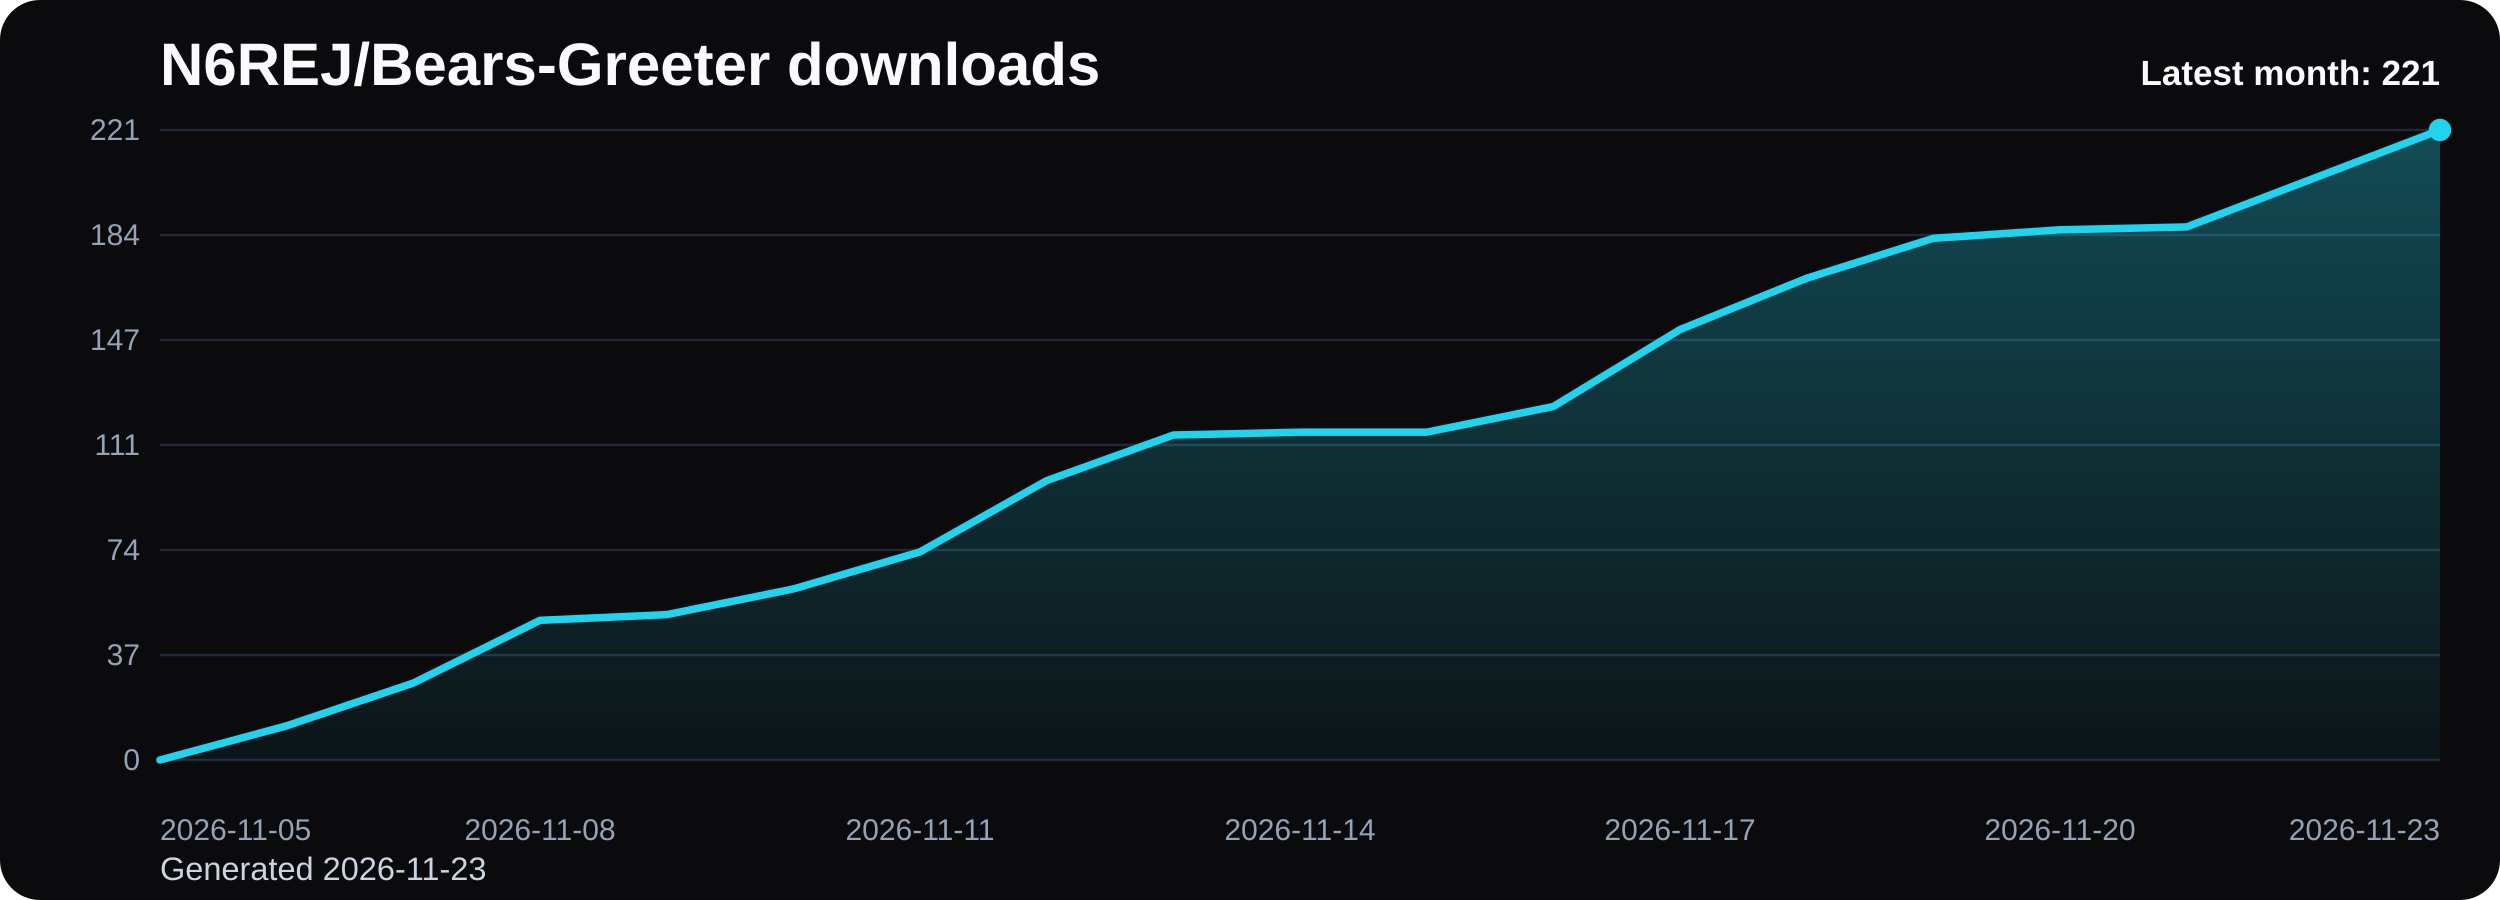
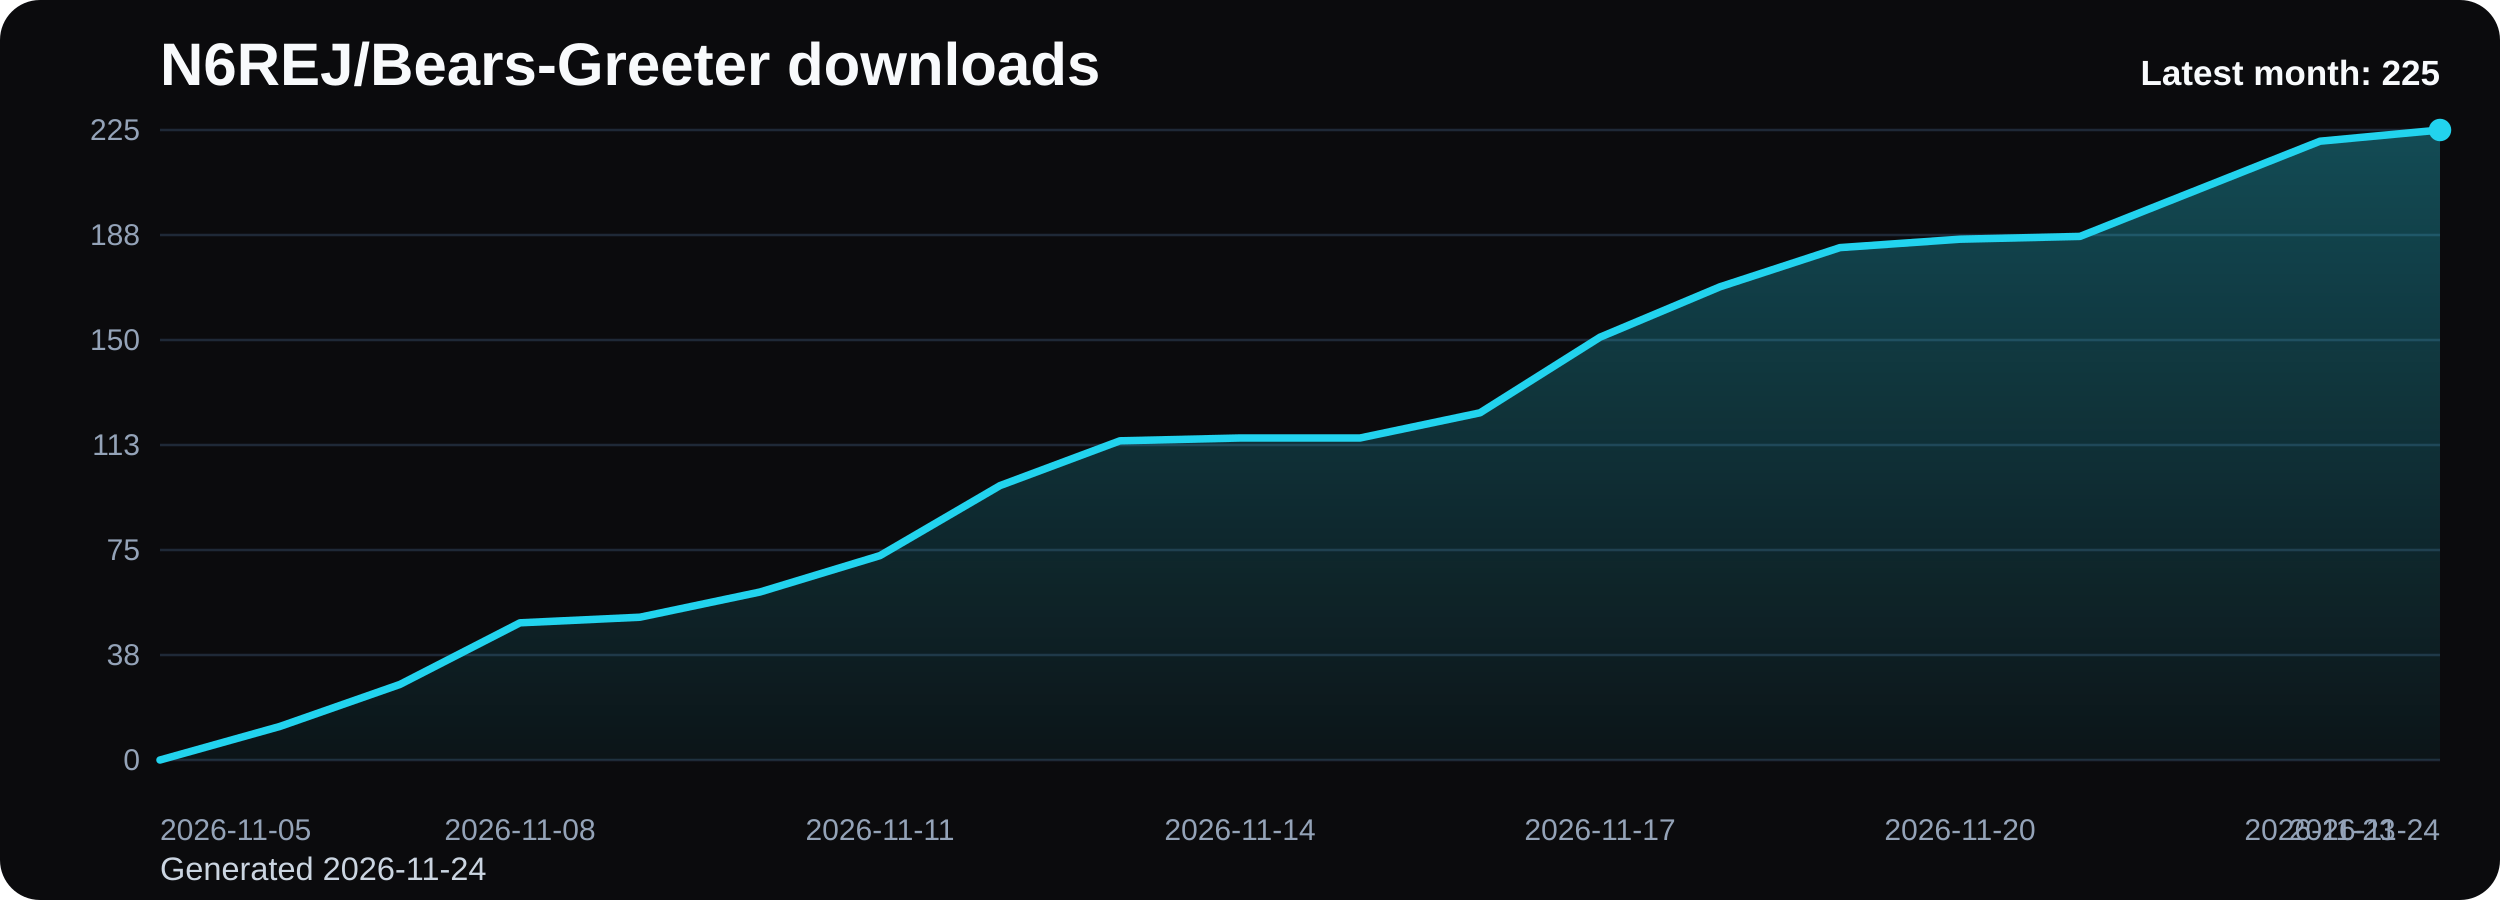
<svg xmlns="http://www.w3.org/2000/svg" viewBox="0 0 1000 360" role="img" aria-label="N6REJ/Bears-Greeter downloads chart">
  <defs>
    <linearGradient id="fill-monthly-black" x1="0" y1="0" x2="0" y2="1">
      <stop offset="0%" stop-color="#22d3ee" stop-opacity="0.32" />
      <stop offset="100%" stop-color="#22d3ee" stop-opacity="0.05" />
    </linearGradient>
    <style>
      .bg { fill: #0b0b0d; }
      .title { font: 700 24px Arial, sans-serif; fill: #f8fafc; }
      .sub { font: 400 13px Arial, sans-serif; fill: #cbd5e1; }
      .grid { stroke: #1f2937; stroke-width: 1; }
      .axis { font: 400 12px Arial, sans-serif; fill: #94a3b8; }
      .line { fill: none; stroke: #22d3ee; stroke-width: 3; stroke-linecap: round; stroke-linejoin: round; }
      .dot { fill: #22d3ee; }
      .value { font: 600 11px Arial, sans-serif; fill: #cbd5e1; }
      .latest { font: 700 14px Arial, sans-serif; fill: #f8fafc; }
    </style>
  </defs>
  <rect class="bg" x="0" y="0" width="1000" height="360" rx="16" />
  <text class="title" x="64" y="34">N6REJ/Bears-Greeter downloads</text>
-   <text class="sub" x="64" y="352">Generated 2026-11-23</text>
+   <text class="sub" x="64" y="352">Generated 2026-11-24</text>
  <line x1="64" y1="52.00" x2="976" y2="52.00" class="grid" />
-   <text x="56" y="56.00" text-anchor="end" class="axis">221</text>
+   <text x="56" y="56.00" text-anchor="end" class="axis">225</text>
  <line x1="64" y1="94.00" x2="976" y2="94.00" class="grid" />
-   <text x="56" y="98.00" text-anchor="end" class="axis">184</text>
+   <text x="56" y="98.00" text-anchor="end" class="axis">188</text>
  <line x1="64" y1="136.00" x2="976" y2="136.00" class="grid" />
-   <text x="56" y="140.00" text-anchor="end" class="axis">147</text>
+   <text x="56" y="140.00" text-anchor="end" class="axis">150</text>
  <line x1="64" y1="178.00" x2="976" y2="178.00" class="grid" />
-   <text x="56" y="182.00" text-anchor="end" class="axis">111</text>
+   <text x="56" y="182.00" text-anchor="end" class="axis">113</text>
  <line x1="64" y1="220.00" x2="976" y2="220.00" class="grid" />
-   <text x="56" y="224.00" text-anchor="end" class="axis">74</text>
+   <text x="56" y="224.00" text-anchor="end" class="axis">75</text>
  <line x1="64" y1="262.00" x2="976" y2="262.00" class="grid" />
-   <text x="56" y="266.00" text-anchor="end" class="axis">37</text>
+   <text x="56" y="266.00" text-anchor="end" class="axis">38</text>
  <line x1="64" y1="304.00" x2="976" y2="304.00" class="grid" />
  <text x="56" y="308.00" text-anchor="end" class="axis">0</text>
-   <path d="M 64.00 304 L 64.00 304.00 L 114.67 290.32 L 165.33 273.21 L 216.00 248.13 L 266.67 245.85 L 317.33 235.58 L 368.00 220.76 L 418.67 192.25 L 469.33 174.01 L 520.00 172.87 L 570.67 172.87 L 621.33 162.61 L 672.00 131.82 L 722.67 111.29 L 773.33 95.33 L 824.00 91.91 L 874.67 90.77 L 925.33 71.38 L 976.00 52.00 L 976.00 304 Z" fill="url(#fill-monthly-black)" />
-   <polyline class="line" points="64.00,304.00 114.67,290.32 165.33,273.21 216.00,248.13 266.67,245.85 317.33,235.58 368.00,220.76 418.67,192.25 469.33,174.01 520.00,172.87 570.67,172.87 621.33,162.61 672.00,131.82 722.67,111.29 773.33,95.33 824.00,91.91 874.67,90.77 925.33,71.38 976.00,52.00" />
+   <path d="M 64.00 304 L 64.00 304.00 L 112.00 290.56 L 160.00 273.76 L 208.00 249.12 L 256.00 246.88 L 304.00 236.80 L 352.00 222.24 L 400.00 194.24 L 448.00 176.32 L 496.00 175.20 L 544.00 175.20 L 592.00 165.12 L 640.00 134.88 L 688.00 114.72 L 736.00 99.04 L 784.00 95.68 L 832.00 94.56 L 880.00 75.52 L 928.00 56.48 L 976.00 52.00 L 976.00 304 Z" fill="url(#fill-monthly-black)" />
+   <polyline class="line" points="64.00,304.00 112.00,290.56 160.00,273.76 208.00,249.12 256.00,246.88 304.00,236.80 352.00,222.24 400.00,194.24 448.00,176.32 496.00,175.20 544.00,175.20 592.00,165.12 640.00,134.88 688.00,114.72 736.00,99.04 784.00,95.68 832.00,94.56 880.00,75.52 928.00,56.48 976.00,52.00" />
  <circle class="dot" cx="976.00" cy="52.00" r="4.5" />
  <text class="axis" x="64.00" y="336" text-anchor="start">2026-11-05</text>
-   <text class="axis" x="216.00" y="336" text-anchor="middle">2026-11-08</text>
-   <text class="axis" x="368.00" y="336" text-anchor="middle">2026-11-11</text>
-   <text class="axis" x="520.00" y="336" text-anchor="middle">2026-11-14</text>
-   <text class="axis" x="672.00" y="336" text-anchor="middle">2026-11-17</text>
-   <text class="axis" x="824.00" y="336" text-anchor="middle">2026-11-20</text>
-   <text class="axis" x="976.00" y="336" text-anchor="end">2026-11-23</text>
-   <text class="latest" x="976" y="34" text-anchor="end">Latest month: 221</text>
+   <text class="axis" x="208.00" y="336" text-anchor="middle">2026-11-08</text>
+   <text class="axis" x="352.00" y="336" text-anchor="middle">2026-11-11</text>
+   <text class="axis" x="496.00" y="336" text-anchor="middle">2026-11-14</text>
+   <text class="axis" x="640.00" y="336" text-anchor="middle">2026-11-17</text>
+   <text class="axis" x="784.00" y="336" text-anchor="middle">2026-11-20</text>
+   <text class="axis" x="928.00" y="336" text-anchor="middle">2026-11-23</text>
+   <text class="axis" x="976.00" y="336" text-anchor="end">2026-11-24</text>
+   <text class="latest" x="976" y="34" text-anchor="end">Latest month: 225</text>
</svg>
